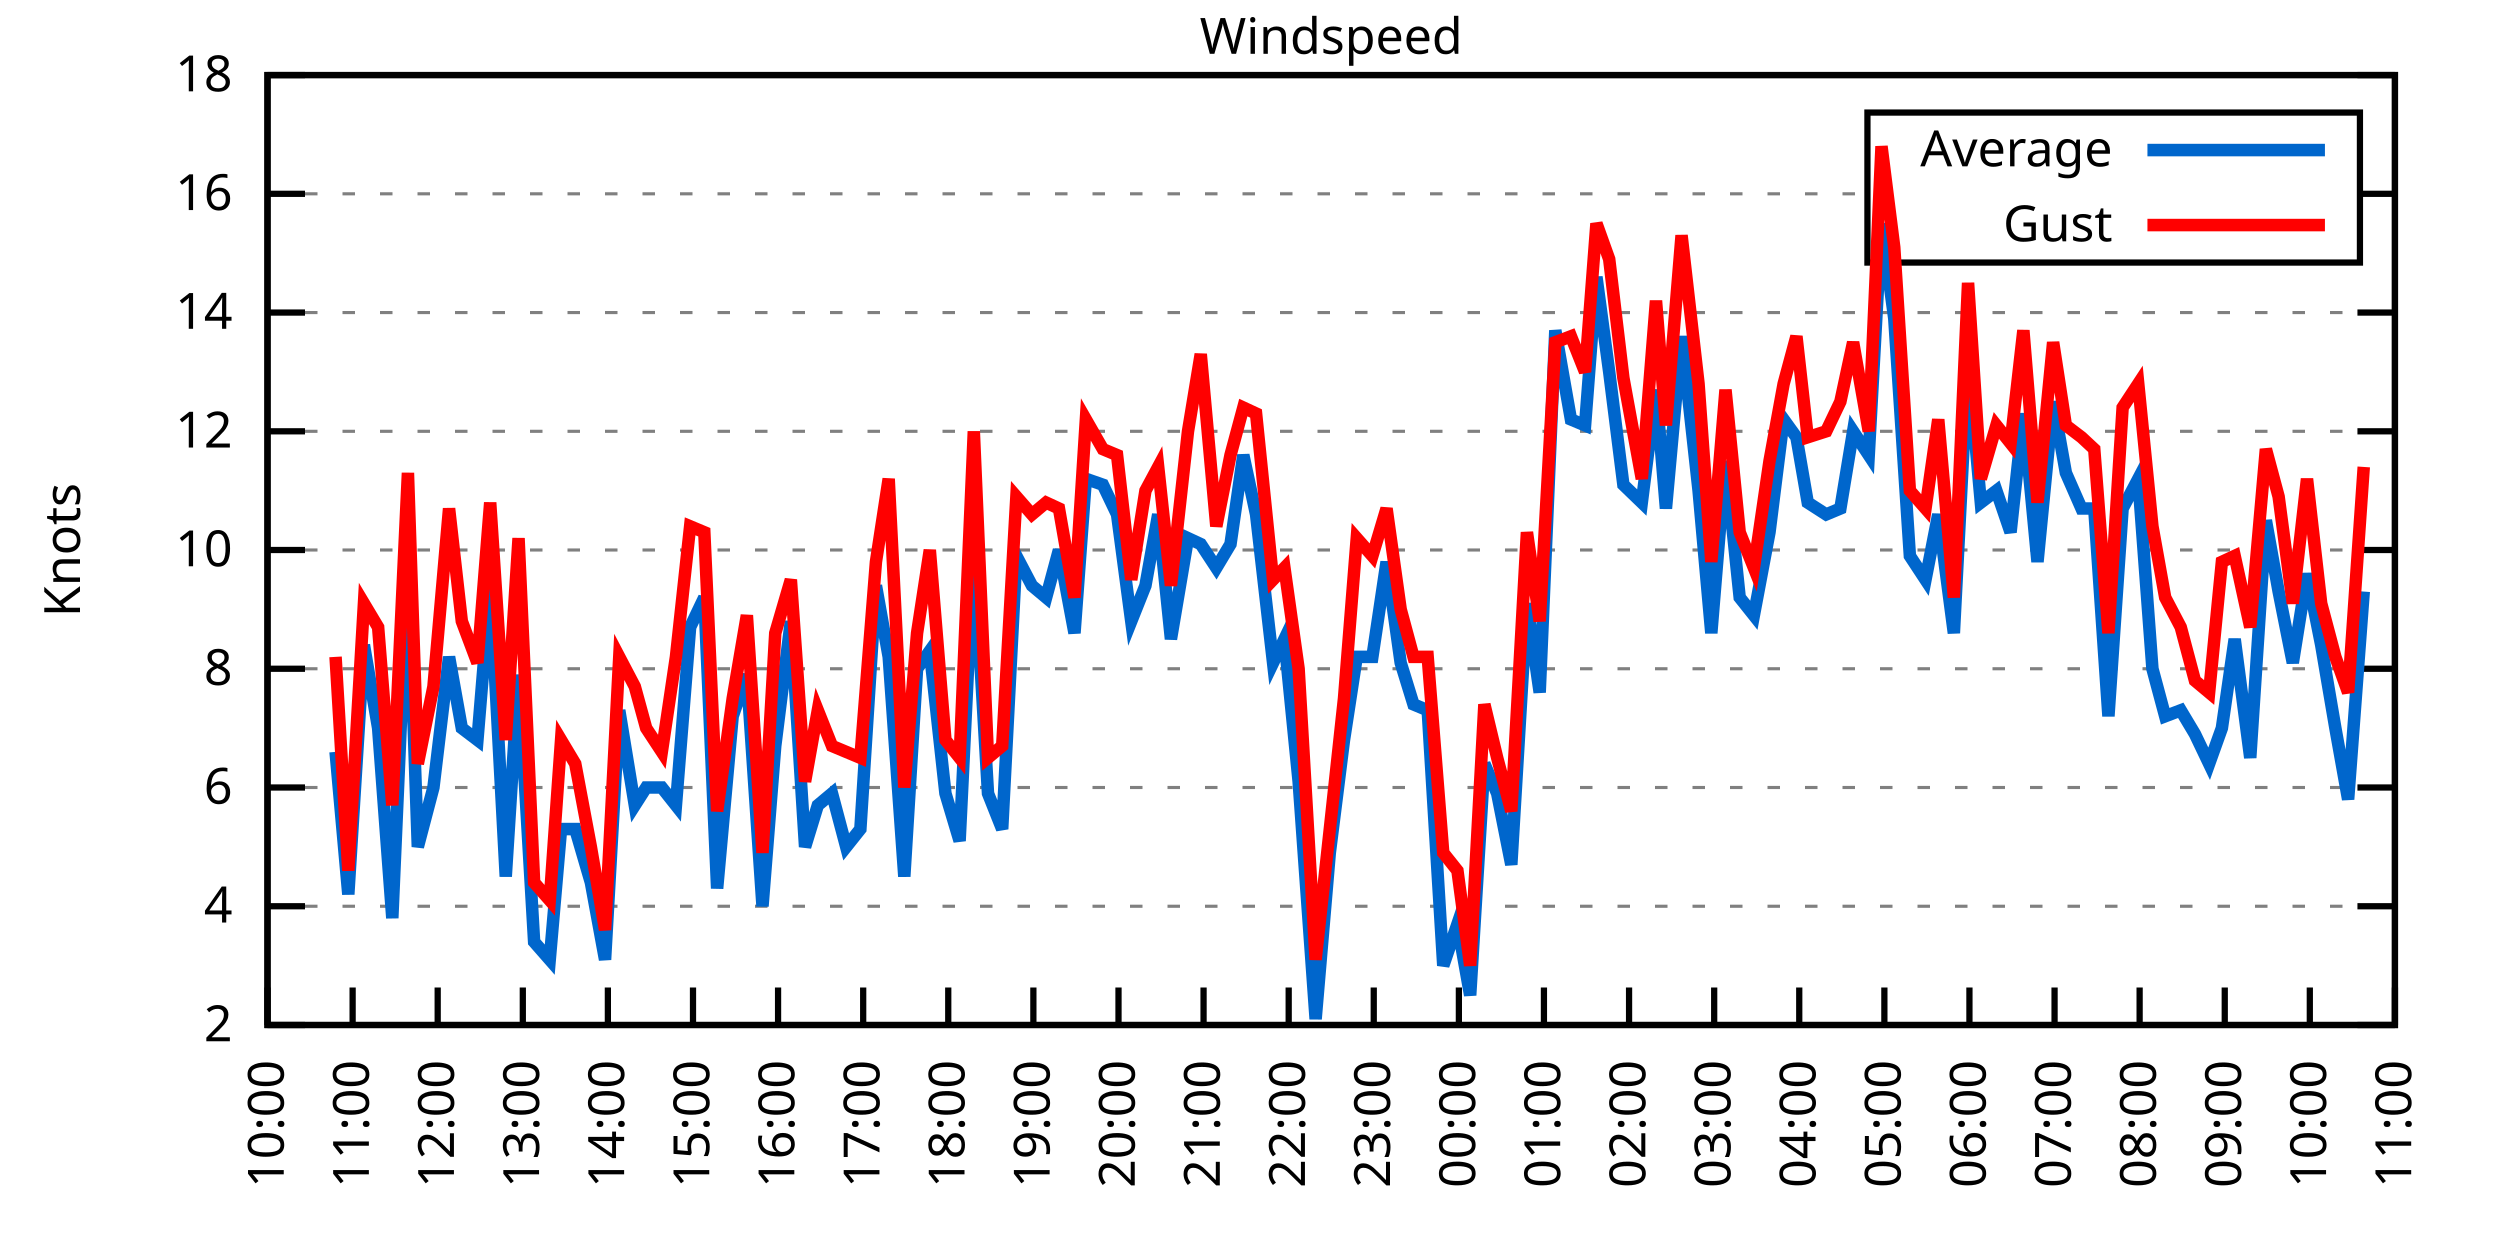
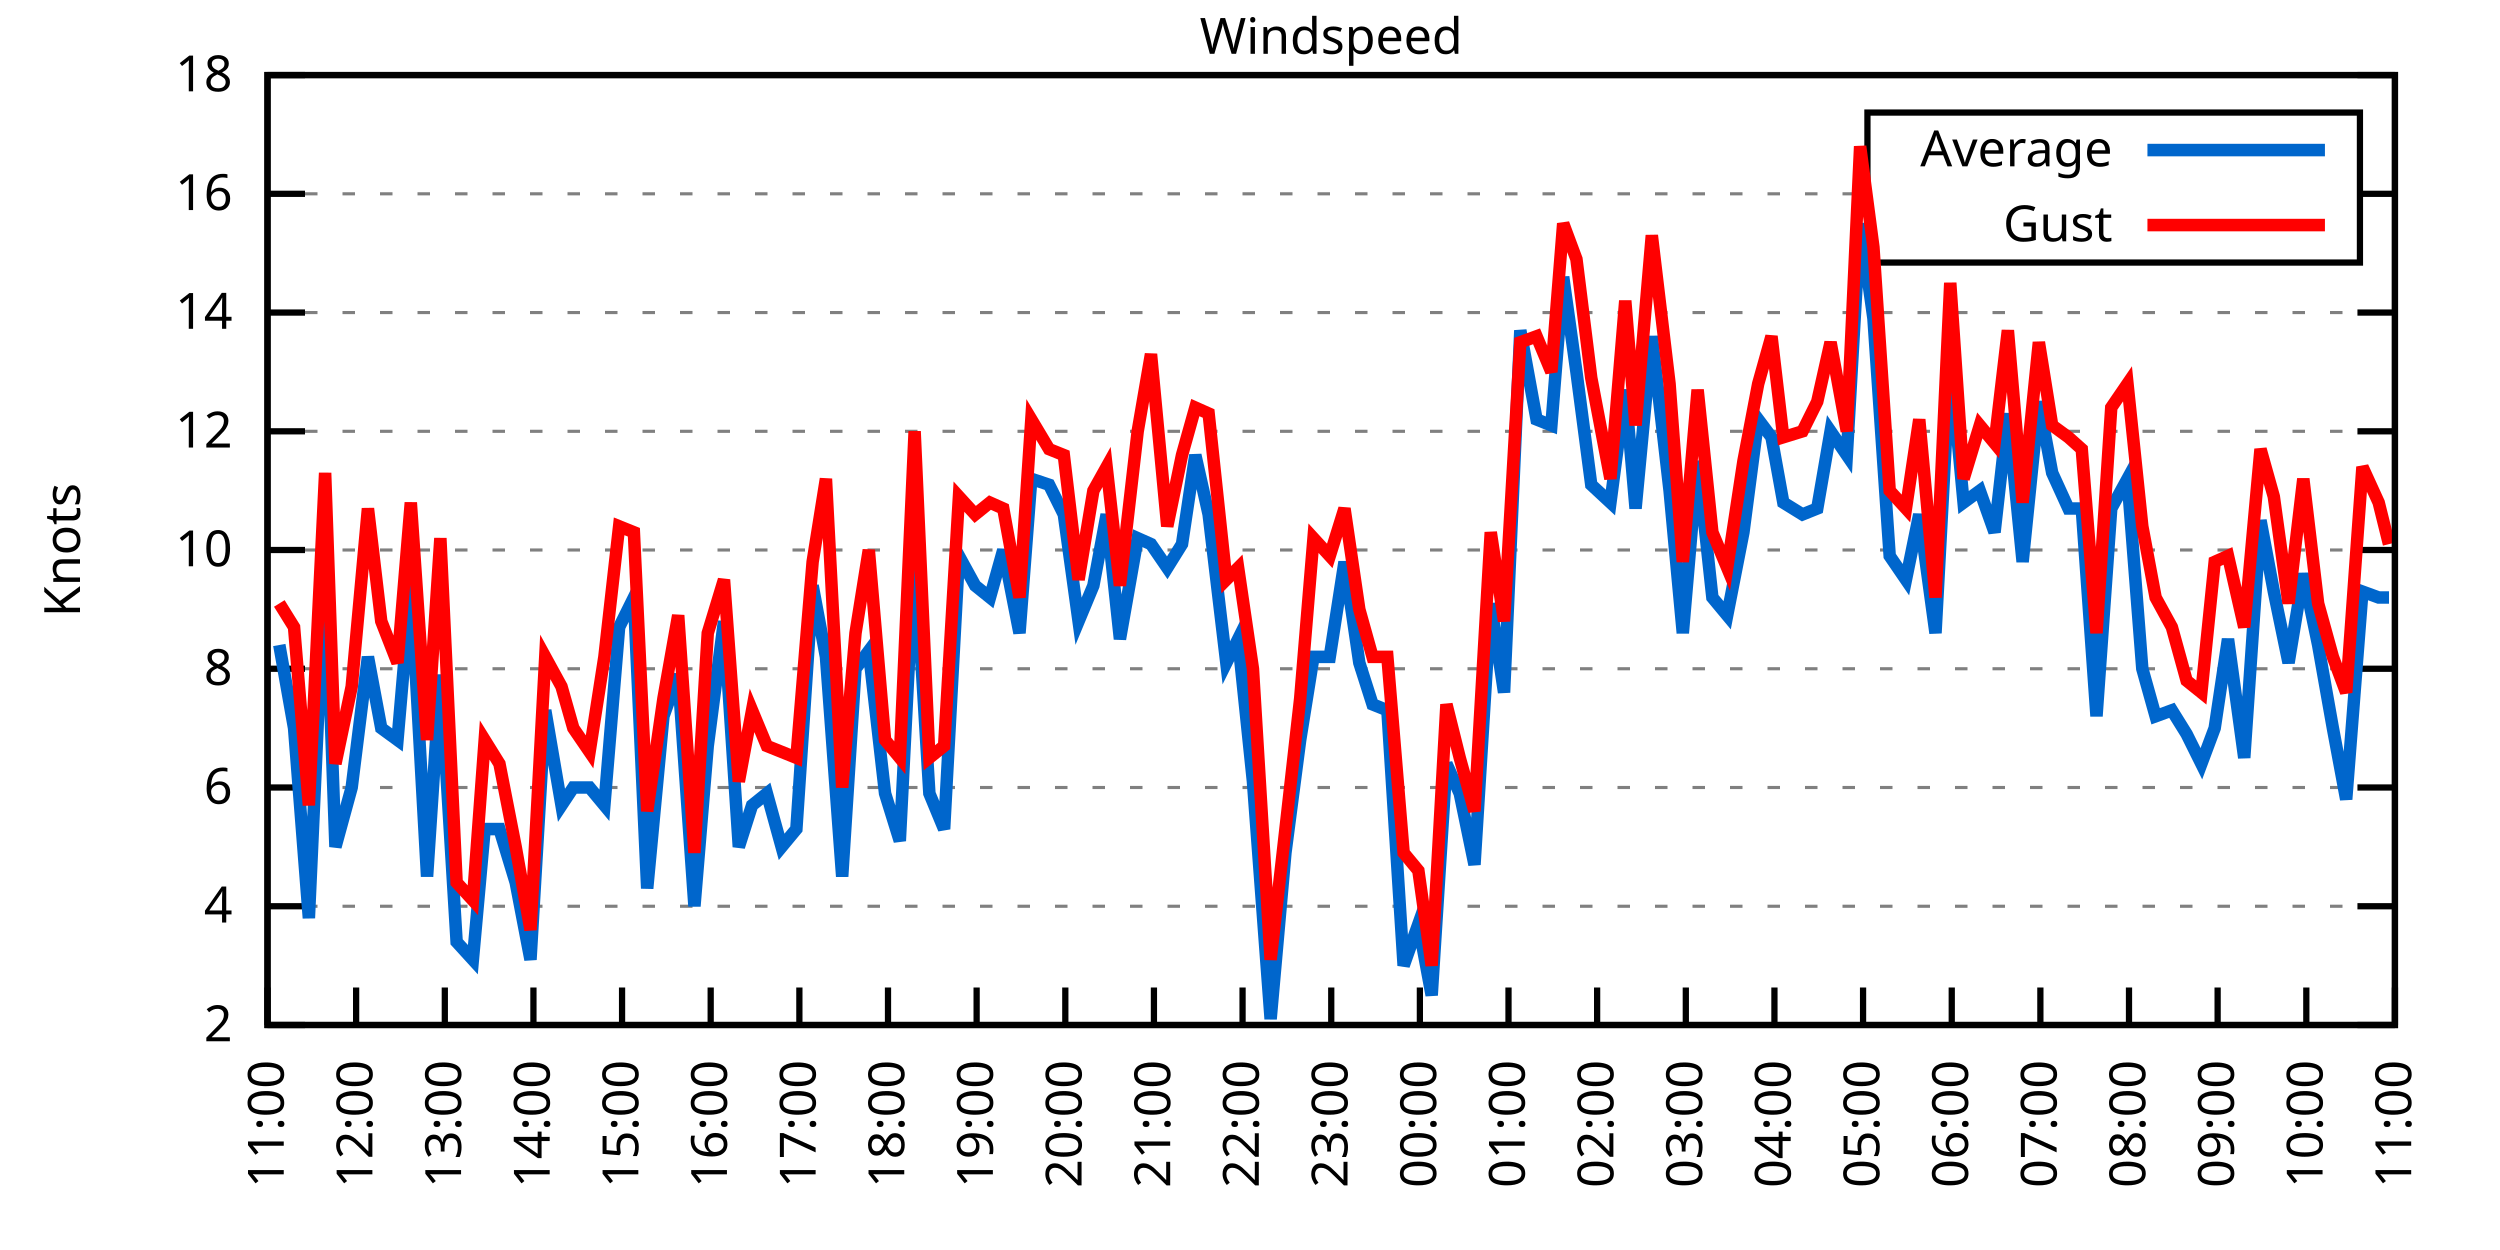
<svg xmlns="http://www.w3.org/2000/svg" xmlns:xlink="http://www.w3.org/1999/xlink" width="400" height="200" viewBox="0 0 400 200">
  <g id="gnuplot_canvas">
    <rect x="0" y="0" width="400" height="200" fill="none" />
    <defs>
      <circle id="gpDot" r="0.5" stroke-width="0.5" stroke="currentColor" />
      <path id="gpPt0" stroke-width="0.333" stroke="currentColor" d="M-1,0 h2 M0,-1 v2" />
      <path id="gpPt1" stroke-width="0.333" stroke="currentColor" d="M-1,-1 L1,1 M1,-1 L-1,1" />
      <path id="gpPt2" stroke-width="0.333" stroke="currentColor" d="M-1,0 L1,0 M0,-1 L0,1 M-1,-1 L1,1 M-1,1 L1,-1" />
      <rect id="gpPt3" stroke-width="0.333" stroke="currentColor" x="-1" y="-1" width="2" height="2" />
      <rect id="gpPt4" stroke-width="0.333" stroke="currentColor" fill="currentColor" x="-1" y="-1" width="2" height="2" />
      <circle id="gpPt5" stroke-width="0.333" stroke="currentColor" cx="0" cy="0" r="1" />
      <use xlink:href="#gpPt5" id="gpPt6" fill="currentColor" stroke="none" />
      <path id="gpPt7" stroke-width="0.333" stroke="currentColor" d="M0,-1.33 L-1.33,0.67 L1.33,0.67 z" />
      <use xlink:href="#gpPt7" id="gpPt8" fill="currentColor" stroke="none" />
      <use xlink:href="#gpPt7" id="gpPt9" stroke="currentColor" transform="rotate(180)" />
      <use xlink:href="#gpPt9" id="gpPt10" fill="currentColor" stroke="none" />
      <use xlink:href="#gpPt3" id="gpPt11" stroke="currentColor" transform="rotate(45)" />
      <use xlink:href="#gpPt11" id="gpPt12" fill="currentColor" stroke="none" />
      <path id="gpPt13" stroke-width="0.333" stroke="currentColor" d="M0,1.330 L1.265,0.411 L0.782,-1.067 L-0.782,-1.076 L-1.265,0.411 z" />
      <use xlink:href="#gpPt13" id="gpPt14" fill="currentColor" stroke="none" />
      <filter id="textbox" filterUnits="objectBoundingBox" x="0" y="0" height="1" width="1">
        <feFlood flood-color="white" flood-opacity="1" result="bgnd" />
        <feComposite in="SourceGraphic" in2="bgnd" operator="atop" />
      </filter>
      <filter id="greybox" filterUnits="objectBoundingBox" x="0" y="0" height="1" width="1">
        <feFlood flood-color="lightgrey" flood-opacity="1" result="grey" />
        <feComposite in="SourceGraphic" in2="grey" operator="atop" />
      </filter>
    </defs>
    <g fill="none" color="white" stroke="currentColor" stroke-width="1.00" stroke-linecap="butt" stroke-linejoin="miter">
</g>
    <g fill="none" color="black" stroke="currentColor" stroke-width="1.00" stroke-linecap="butt" stroke-linejoin="miter">
      <g stroke="none" shape-rendering="crispEdges">
        <polygon fill="rgb(255, 255, 255)" points="42.80,164.00 383.18,164.00 383.18,12.02 42.80,12.02 " />
      </g>
    </g>
    <g fill="none" color="black" stroke="currentColor" stroke-width="1.00" stroke-linecap="butt" stroke-linejoin="miter">
</g>
    <g fill="none" color="black" stroke="black" stroke-width="0.50" stroke-linecap="butt" stroke-linejoin="miter">
</g>
    <g fill="none" color="gray" stroke="currentColor" stroke-width="0.50" stroke-linecap="butt" stroke-linejoin="miter">
      <path stroke="gray" stroke-dasharray="2,4" class="gridline" d="M42.80,164.00 L383.19,164.00  " />
    </g>
    <g fill="none" color="gray" stroke="gray" stroke-width="1.00" stroke-linecap="butt" stroke-linejoin="miter">
</g>
    <g fill="none" color="black" stroke="currentColor" stroke-width="1.00" stroke-linecap="butt" stroke-linejoin="miter">
      <path stroke="black" d="M42.80,164.00 L48.80,164.00 M383.19,164.00 L377.19,164.00  " />
      <g transform="translate(37.20,166.60)" stroke="none" fill="black" font-family="Sans" font-size="8.00" text-anchor="end">
        <text>
          <tspan font-family="Sans"> 2</tspan>
        </text>
      </g>
    </g>
    <g fill="none" color="black" stroke="currentColor" stroke-width="1.00" stroke-linecap="butt" stroke-linejoin="miter">
</g>
    <g fill="none" color="black" stroke="black" stroke-width="0.50" stroke-linecap="butt" stroke-linejoin="miter">
</g>
    <g fill="none" color="gray" stroke="currentColor" stroke-width="0.50" stroke-linecap="butt" stroke-linejoin="miter">
      <path stroke="gray" stroke-dasharray="2,4" class="gridline" d="M42.80,145.00 L383.19,145.00  " />
    </g>
    <g fill="none" color="gray" stroke="gray" stroke-width="1.00" stroke-linecap="butt" stroke-linejoin="miter">
</g>
    <g fill="none" color="black" stroke="currentColor" stroke-width="1.00" stroke-linecap="butt" stroke-linejoin="miter">
      <path stroke="black" d="M42.80,145.00 L48.80,145.00 M383.19,145.00 L377.19,145.00  " />
      <g transform="translate(37.20,147.60)" stroke="none" fill="black" font-family="Sans" font-size="8.00" text-anchor="end">
        <text>
          <tspan font-family="Sans"> 4</tspan>
        </text>
      </g>
    </g>
    <g fill="none" color="black" stroke="currentColor" stroke-width="1.00" stroke-linecap="butt" stroke-linejoin="miter">
</g>
    <g fill="none" color="black" stroke="black" stroke-width="0.50" stroke-linecap="butt" stroke-linejoin="miter">
</g>
    <g fill="none" color="gray" stroke="currentColor" stroke-width="0.50" stroke-linecap="butt" stroke-linejoin="miter">
      <path stroke="gray" stroke-dasharray="2,4" class="gridline" d="M42.80,126.00 L383.19,126.00  " />
    </g>
    <g fill="none" color="gray" stroke="gray" stroke-width="1.00" stroke-linecap="butt" stroke-linejoin="miter">
</g>
    <g fill="none" color="black" stroke="currentColor" stroke-width="1.00" stroke-linecap="butt" stroke-linejoin="miter">
      <path stroke="black" d="M42.80,126.00 L48.80,126.00 M383.19,126.00 L377.19,126.00  " />
      <g transform="translate(37.20,128.60)" stroke="none" fill="black" font-family="Sans" font-size="8.00" text-anchor="end">
        <text>
          <tspan font-family="Sans"> 6</tspan>
        </text>
      </g>
    </g>
    <g fill="none" color="black" stroke="currentColor" stroke-width="1.00" stroke-linecap="butt" stroke-linejoin="miter">
</g>
    <g fill="none" color="black" stroke="black" stroke-width="0.50" stroke-linecap="butt" stroke-linejoin="miter">
</g>
    <g fill="none" color="gray" stroke="currentColor" stroke-width="0.50" stroke-linecap="butt" stroke-linejoin="miter">
      <path stroke="gray" stroke-dasharray="2,4" class="gridline" d="M42.80,107.00 L383.19,107.00  " />
    </g>
    <g fill="none" color="gray" stroke="gray" stroke-width="1.00" stroke-linecap="butt" stroke-linejoin="miter">
</g>
    <g fill="none" color="black" stroke="currentColor" stroke-width="1.00" stroke-linecap="butt" stroke-linejoin="miter">
      <path stroke="black" d="M42.80,107.00 L48.80,107.00 M383.19,107.00 L377.19,107.00  " />
      <g transform="translate(37.20,109.60)" stroke="none" fill="black" font-family="Sans" font-size="8.00" text-anchor="end">
        <text>
          <tspan font-family="Sans"> 8</tspan>
        </text>
      </g>
    </g>
    <g fill="none" color="black" stroke="currentColor" stroke-width="1.00" stroke-linecap="butt" stroke-linejoin="miter">
</g>
    <g fill="none" color="black" stroke="black" stroke-width="0.50" stroke-linecap="butt" stroke-linejoin="miter">
</g>
    <g fill="none" color="gray" stroke="currentColor" stroke-width="0.50" stroke-linecap="butt" stroke-linejoin="miter">
      <path stroke="gray" stroke-dasharray="2,4" class="gridline" d="M42.80,88.00 L383.19,88.00  " />
    </g>
    <g fill="none" color="gray" stroke="gray" stroke-width="1.00" stroke-linecap="butt" stroke-linejoin="miter">
</g>
    <g fill="none" color="black" stroke="currentColor" stroke-width="1.00" stroke-linecap="butt" stroke-linejoin="miter">
      <path stroke="black" d="M42.80,88.00 L48.80,88.00 M383.19,88.00 L377.19,88.00  " />
      <g transform="translate(37.20,90.60)" stroke="none" fill="black" font-family="Sans" font-size="8.00" text-anchor="end">
        <text>
          <tspan font-family="Sans"> 10</tspan>
        </text>
      </g>
    </g>
    <g fill="none" color="black" stroke="currentColor" stroke-width="1.00" stroke-linecap="butt" stroke-linejoin="miter">
</g>
    <g fill="none" color="black" stroke="black" stroke-width="0.50" stroke-linecap="butt" stroke-linejoin="miter">
</g>
    <g fill="none" color="gray" stroke="currentColor" stroke-width="0.50" stroke-linecap="butt" stroke-linejoin="miter">
      <path stroke="gray" stroke-dasharray="2,4" class="gridline" d="M42.80,69.01 L383.19,69.01  " />
    </g>
    <g fill="none" color="gray" stroke="gray" stroke-width="1.00" stroke-linecap="butt" stroke-linejoin="miter">
</g>
    <g fill="none" color="black" stroke="currentColor" stroke-width="1.00" stroke-linecap="butt" stroke-linejoin="miter">
      <path stroke="black" d="M42.80,69.01 L48.80,69.01 M383.19,69.01 L377.19,69.01  " />
      <g transform="translate(37.20,71.61)" stroke="none" fill="black" font-family="Sans" font-size="8.00" text-anchor="end">
        <text>
          <tspan font-family="Sans"> 12</tspan>
        </text>
      </g>
    </g>
    <g fill="none" color="black" stroke="currentColor" stroke-width="1.00" stroke-linecap="butt" stroke-linejoin="miter">
</g>
    <g fill="none" color="black" stroke="black" stroke-width="0.50" stroke-linecap="butt" stroke-linejoin="miter">
</g>
    <g fill="none" color="gray" stroke="currentColor" stroke-width="0.50" stroke-linecap="butt" stroke-linejoin="miter">
      <path stroke="gray" stroke-dasharray="2,4" class="gridline" d="M42.80,50.01 L383.19,50.01  " />
    </g>
    <g fill="none" color="gray" stroke="gray" stroke-width="1.00" stroke-linecap="butt" stroke-linejoin="miter">
</g>
    <g fill="none" color="black" stroke="currentColor" stroke-width="1.00" stroke-linecap="butt" stroke-linejoin="miter">
      <path stroke="black" d="M42.80,50.01 L48.80,50.01 M383.19,50.01 L377.19,50.01  " />
      <g transform="translate(37.20,52.61)" stroke="none" fill="black" font-family="Sans" font-size="8.00" text-anchor="end">
        <text>
          <tspan font-family="Sans"> 14</tspan>
        </text>
      </g>
    </g>
    <g fill="none" color="black" stroke="currentColor" stroke-width="1.00" stroke-linecap="butt" stroke-linejoin="miter">
</g>
    <g fill="none" color="black" stroke="black" stroke-width="0.50" stroke-linecap="butt" stroke-linejoin="miter">
</g>
    <g fill="none" color="gray" stroke="currentColor" stroke-width="0.50" stroke-linecap="butt" stroke-linejoin="miter">
      <path stroke="gray" stroke-dasharray="2,4" class="gridline" d="M42.80,31.01 L298.79,31.01 M377.59,31.01 L383.19,31.01  " />
    </g>
    <g fill="none" color="gray" stroke="gray" stroke-width="1.00" stroke-linecap="butt" stroke-linejoin="miter">
</g>
    <g fill="none" color="black" stroke="currentColor" stroke-width="1.00" stroke-linecap="butt" stroke-linejoin="miter">
      <path stroke="black" d="M42.80,31.01 L48.80,31.01 M383.19,31.01 L377.19,31.01  " />
      <g transform="translate(37.20,33.61)" stroke="none" fill="black" font-family="Sans" font-size="8.00" text-anchor="end">
        <text>
          <tspan font-family="Sans"> 16</tspan>
        </text>
      </g>
    </g>
    <g fill="none" color="black" stroke="currentColor" stroke-width="1.00" stroke-linecap="butt" stroke-linejoin="miter">
</g>
    <g fill="none" color="black" stroke="black" stroke-width="0.50" stroke-linecap="butt" stroke-linejoin="miter">
</g>
    <g fill="none" color="gray" stroke="currentColor" stroke-width="0.50" stroke-linecap="butt" stroke-linejoin="miter">
      <path stroke="gray" stroke-dasharray="2,4" class="gridline" d="M42.80,12.01 L383.19,12.01  " />
    </g>
    <g fill="none" color="gray" stroke="gray" stroke-width="1.00" stroke-linecap="butt" stroke-linejoin="miter">
</g>
    <g fill="none" color="black" stroke="currentColor" stroke-width="1.00" stroke-linecap="butt" stroke-linejoin="miter">
      <path stroke="black" d="M42.80,12.01 L48.80,12.01 M383.19,12.01 L377.19,12.01  " />
      <g transform="translate(37.20,14.61)" stroke="none" fill="black" font-family="Sans" font-size="8.00" text-anchor="end">
        <text>
          <tspan font-family="Sans"> 18</tspan>
        </text>
      </g>
    </g>
    <g fill="none" color="black" stroke="currentColor" stroke-width="1.00" stroke-linecap="butt" stroke-linejoin="miter">
      <path stroke="black" d="M42.80,164.00 L42.80,158.00  " />
      <g transform="translate(45.40,169.60) rotate(270.00)" stroke="none" fill="black" font-family="Sans" font-size="8.00" text-anchor="end">
        <text>
-           <tspan font-family="Sans">10:00</tspan>
-         </text>
-       </g>
-     </g>
-     <g fill="none" color="black" stroke="currentColor" stroke-width="1.00" stroke-linecap="butt" stroke-linejoin="miter">
-       <path stroke="black" d="M56.42,164.00 L56.42,158.00  " />
-       <g transform="translate(59.02,169.60) rotate(270.00)" stroke="none" fill="black" font-family="Sans" font-size="8.00" text-anchor="end">
-         <text>
          <tspan font-family="Sans">11:00</tspan>
        </text>
      </g>
    </g>
    <g fill="none" color="black" stroke="currentColor" stroke-width="1.00" stroke-linecap="butt" stroke-linejoin="miter">
-       <path stroke="black" d="M70.03,164.00 L70.03,158.00  " />
-       <g transform="translate(72.63,169.60) rotate(270.00)" stroke="none" fill="black" font-family="Sans" font-size="8.00" text-anchor="end">
+       <path stroke="black" d="M56.98,164.00 L56.98,158.00  " />
+       <g transform="translate(59.58,169.60) rotate(270.00)" stroke="none" fill="black" font-family="Sans" font-size="8.00" text-anchor="end">
        <text>
          <tspan font-family="Sans">12:00</tspan>
        </text>
      </g>
    </g>
    <g fill="none" color="black" stroke="currentColor" stroke-width="1.00" stroke-linecap="butt" stroke-linejoin="miter">
-       <path stroke="black" d="M83.65,164.00 L83.65,158.00  " />
-       <g transform="translate(86.25,169.60) rotate(270.00)" stroke="none" fill="black" font-family="Sans" font-size="8.00" text-anchor="end">
+       <path stroke="black" d="M71.17,164.00 L71.17,158.00  " />
+       <g transform="translate(73.77,169.60) rotate(270.00)" stroke="none" fill="black" font-family="Sans" font-size="8.00" text-anchor="end">
        <text>
          <tspan font-family="Sans">13:00</tspan>
        </text>
      </g>
    </g>
    <g fill="none" color="black" stroke="currentColor" stroke-width="1.00" stroke-linecap="butt" stroke-linejoin="miter">
-       <path stroke="black" d="M97.26,164.00 L97.26,158.00  " />
-       <g transform="translate(99.86,169.60) rotate(270.00)" stroke="none" fill="black" font-family="Sans" font-size="8.00" text-anchor="end">
+       <path stroke="black" d="M85.35,164.00 L85.35,158.00  " />
+       <g transform="translate(87.95,169.60) rotate(270.00)" stroke="none" fill="black" font-family="Sans" font-size="8.00" text-anchor="end">
        <text>
          <tspan font-family="Sans">14:00</tspan>
        </text>
      </g>
    </g>
    <g fill="none" color="black" stroke="currentColor" stroke-width="1.00" stroke-linecap="butt" stroke-linejoin="miter">
-       <path stroke="black" d="M110.88,164.00 L110.88,158.00  " />
-       <g transform="translate(113.48,169.60) rotate(270.00)" stroke="none" fill="black" font-family="Sans" font-size="8.00" text-anchor="end">
+       <path stroke="black" d="M99.53,164.00 L99.53,158.00  " />
+       <g transform="translate(102.13,169.60) rotate(270.00)" stroke="none" fill="black" font-family="Sans" font-size="8.00" text-anchor="end">
        <text>
          <tspan font-family="Sans">15:00</tspan>
        </text>
      </g>
    </g>
    <g fill="none" color="black" stroke="currentColor" stroke-width="1.00" stroke-linecap="butt" stroke-linejoin="miter">
-       <path stroke="black" d="M124.49,164.00 L124.49,158.00  " />
-       <g transform="translate(127.09,169.60) rotate(270.00)" stroke="none" fill="black" font-family="Sans" font-size="8.00" text-anchor="end">
+       <path stroke="black" d="M113.71,164.00 L113.71,158.00  " />
+       <g transform="translate(116.31,169.60) rotate(270.00)" stroke="none" fill="black" font-family="Sans" font-size="8.00" text-anchor="end">
        <text>
          <tspan font-family="Sans">16:00</tspan>
        </text>
      </g>
    </g>
    <g fill="none" color="black" stroke="currentColor" stroke-width="1.00" stroke-linecap="butt" stroke-linejoin="miter">
-       <path stroke="black" d="M138.11,164.00 L138.11,158.00  " />
-       <g transform="translate(140.71,169.60) rotate(270.00)" stroke="none" fill="black" font-family="Sans" font-size="8.00" text-anchor="end">
+       <path stroke="black" d="M127.90,164.00 L127.90,158.00  " />
+       <g transform="translate(130.50,169.60) rotate(270.00)" stroke="none" fill="black" font-family="Sans" font-size="8.00" text-anchor="end">
        <text>
          <tspan font-family="Sans">17:00</tspan>
        </text>
      </g>
    </g>
    <g fill="none" color="black" stroke="currentColor" stroke-width="1.00" stroke-linecap="butt" stroke-linejoin="miter">
-       <path stroke="black" d="M151.72,164.00 L151.72,158.00  " />
-       <g transform="translate(154.32,169.60) rotate(270.00)" stroke="none" fill="black" font-family="Sans" font-size="8.00" text-anchor="end">
+       <path stroke="black" d="M142.08,164.00 L142.08,158.00  " />
+       <g transform="translate(144.68,169.60) rotate(270.00)" stroke="none" fill="black" font-family="Sans" font-size="8.00" text-anchor="end">
        <text>
          <tspan font-family="Sans">18:00</tspan>
        </text>
      </g>
    </g>
    <g fill="none" color="black" stroke="currentColor" stroke-width="1.00" stroke-linecap="butt" stroke-linejoin="miter">
-       <path stroke="black" d="M165.34,164.00 L165.34,158.00  " />
-       <g transform="translate(167.94,169.60) rotate(270.00)" stroke="none" fill="black" font-family="Sans" font-size="8.00" text-anchor="end">
+       <path stroke="black" d="M156.26,164.00 L156.26,158.00  " />
+       <g transform="translate(158.86,169.60) rotate(270.00)" stroke="none" fill="black" font-family="Sans" font-size="8.00" text-anchor="end">
        <text>
          <tspan font-family="Sans">19:00</tspan>
        </text>
      </g>
    </g>
    <g fill="none" color="black" stroke="currentColor" stroke-width="1.00" stroke-linecap="butt" stroke-linejoin="miter">
-       <path stroke="black" d="M178.96,164.00 L178.96,158.00  " />
-       <g transform="translate(181.56,169.60) rotate(270.00)" stroke="none" fill="black" font-family="Sans" font-size="8.00" text-anchor="end">
+       <path stroke="black" d="M170.45,164.00 L170.45,158.00  " />
+       <g transform="translate(173.05,169.60) rotate(270.00)" stroke="none" fill="black" font-family="Sans" font-size="8.00" text-anchor="end">
        <text>
          <tspan font-family="Sans">20:00</tspan>
        </text>
      </g>
    </g>
    <g fill="none" color="black" stroke="currentColor" stroke-width="1.00" stroke-linecap="butt" stroke-linejoin="miter">
-       <path stroke="black" d="M192.57,164.00 L192.57,158.00  " />
-       <g transform="translate(195.17,169.60) rotate(270.00)" stroke="none" fill="black" font-family="Sans" font-size="8.00" text-anchor="end">
+       <path stroke="black" d="M184.63,164.00 L184.63,158.00  " />
+       <g transform="translate(187.23,169.60) rotate(270.00)" stroke="none" fill="black" font-family="Sans" font-size="8.00" text-anchor="end">
        <text>
          <tspan font-family="Sans">21:00</tspan>
        </text>
      </g>
    </g>
    <g fill="none" color="black" stroke="currentColor" stroke-width="1.00" stroke-linecap="butt" stroke-linejoin="miter">
-       <path stroke="black" d="M206.19,164.00 L206.19,158.00  " />
-       <g transform="translate(208.79,169.60) rotate(270.00)" stroke="none" fill="black" font-family="Sans" font-size="8.00" text-anchor="end">
+       <path stroke="black" d="M198.81,164.00 L198.81,158.00  " />
+       <g transform="translate(201.41,169.60) rotate(270.00)" stroke="none" fill="black" font-family="Sans" font-size="8.00" text-anchor="end">
        <text>
          <tspan font-family="Sans">22:00</tspan>
        </text>
      </g>
    </g>
    <g fill="none" color="black" stroke="currentColor" stroke-width="1.00" stroke-linecap="butt" stroke-linejoin="miter">
-       <path stroke="black" d="M219.80,164.00 L219.80,158.00  " />
-       <g transform="translate(222.40,169.60) rotate(270.00)" stroke="none" fill="black" font-family="Sans" font-size="8.00" text-anchor="end">
+       <path stroke="black" d="M213.00,164.00 L213.00,158.00  " />
+       <g transform="translate(215.60,169.60) rotate(270.00)" stroke="none" fill="black" font-family="Sans" font-size="8.00" text-anchor="end">
        <text>
          <tspan font-family="Sans">23:00</tspan>
        </text>
      </g>
    </g>
    <g fill="none" color="black" stroke="currentColor" stroke-width="1.00" stroke-linecap="butt" stroke-linejoin="miter">
-       <path stroke="black" d="M233.42,164.00 L233.42,158.00  " />
-       <g transform="translate(236.02,169.60) rotate(270.00)" stroke="none" fill="black" font-family="Sans" font-size="8.00" text-anchor="end">
+       <path stroke="black" d="M227.18,164.00 L227.18,158.00  " />
+       <g transform="translate(229.78,169.60) rotate(270.00)" stroke="none" fill="black" font-family="Sans" font-size="8.00" text-anchor="end">
        <text>
          <tspan font-family="Sans">00:00</tspan>
        </text>
      </g>
    </g>
    <g fill="none" color="black" stroke="currentColor" stroke-width="1.00" stroke-linecap="butt" stroke-linejoin="miter">
-       <path stroke="black" d="M247.03,164.00 L247.03,158.00  " />
-       <g transform="translate(249.63,169.60) rotate(270.00)" stroke="none" fill="black" font-family="Sans" font-size="8.00" text-anchor="end">
+       <path stroke="black" d="M241.36,164.00 L241.36,158.00  " />
+       <g transform="translate(243.96,169.60) rotate(270.00)" stroke="none" fill="black" font-family="Sans" font-size="8.00" text-anchor="end">
        <text>
          <tspan font-family="Sans">01:00</tspan>
        </text>
      </g>
    </g>
    <g fill="none" color="black" stroke="currentColor" stroke-width="1.00" stroke-linecap="butt" stroke-linejoin="miter">
-       <path stroke="black" d="M260.65,164.00 L260.65,158.00  " />
-       <g transform="translate(263.25,169.60) rotate(270.00)" stroke="none" fill="black" font-family="Sans" font-size="8.00" text-anchor="end">
+       <path stroke="black" d="M255.54,164.00 L255.54,158.00  " />
+       <g transform="translate(258.14,169.60) rotate(270.00)" stroke="none" fill="black" font-family="Sans" font-size="8.00" text-anchor="end">
        <text>
          <tspan font-family="Sans">02:00</tspan>
        </text>
      </g>
    </g>
    <g fill="none" color="black" stroke="currentColor" stroke-width="1.00" stroke-linecap="butt" stroke-linejoin="miter">
-       <path stroke="black" d="M274.27,164.00 L274.27,158.00  " />
-       <g transform="translate(276.87,169.60) rotate(270.00)" stroke="none" fill="black" font-family="Sans" font-size="8.00" text-anchor="end">
+       <path stroke="black" d="M269.73,164.00 L269.73,158.00  " />
+       <g transform="translate(272.33,169.60) rotate(270.00)" stroke="none" fill="black" font-family="Sans" font-size="8.00" text-anchor="end">
        <text>
          <tspan font-family="Sans">03:00</tspan>
        </text>
      </g>
    </g>
    <g fill="none" color="black" stroke="currentColor" stroke-width="1.00" stroke-linecap="butt" stroke-linejoin="miter">
-       <path stroke="black" d="M287.88,164.00 L287.88,158.00  " />
-       <g transform="translate(290.48,169.60) rotate(270.00)" stroke="none" fill="black" font-family="Sans" font-size="8.00" text-anchor="end">
+       <path stroke="black" d="M283.91,164.00 L283.91,158.00  " />
+       <g transform="translate(286.51,169.60) rotate(270.00)" stroke="none" fill="black" font-family="Sans" font-size="8.00" text-anchor="end">
        <text>
          <tspan font-family="Sans">04:00</tspan>
        </text>
      </g>
    </g>
    <g fill="none" color="black" stroke="currentColor" stroke-width="1.00" stroke-linecap="butt" stroke-linejoin="miter">
-       <path stroke="black" d="M301.50,164.00 L301.50,158.00  " />
-       <g transform="translate(304.10,169.60) rotate(270.00)" stroke="none" fill="black" font-family="Sans" font-size="8.00" text-anchor="end">
+       <path stroke="black" d="M298.09,164.00 L298.09,158.00  " />
+       <g transform="translate(300.69,169.60) rotate(270.00)" stroke="none" fill="black" font-family="Sans" font-size="8.00" text-anchor="end">
        <text>
          <tspan font-family="Sans">05:00</tspan>
        </text>
      </g>
    </g>
    <g fill="none" color="black" stroke="currentColor" stroke-width="1.00" stroke-linecap="butt" stroke-linejoin="miter">
-       <path stroke="black" d="M315.11,164.00 L315.11,158.00  " />
-       <g transform="translate(317.71,169.60) rotate(270.00)" stroke="none" fill="black" font-family="Sans" font-size="8.00" text-anchor="end">
+       <path stroke="black" d="M312.28,164.00 L312.28,158.00  " />
+       <g transform="translate(314.88,169.60) rotate(270.00)" stroke="none" fill="black" font-family="Sans" font-size="8.00" text-anchor="end">
        <text>
          <tspan font-family="Sans">06:00</tspan>
        </text>
      </g>
    </g>
    <g fill="none" color="black" stroke="currentColor" stroke-width="1.00" stroke-linecap="butt" stroke-linejoin="miter">
-       <path stroke="black" d="M328.73,164.00 L328.73,158.00  " />
-       <g transform="translate(331.33,169.60) rotate(270.00)" stroke="none" fill="black" font-family="Sans" font-size="8.00" text-anchor="end">
+       <path stroke="black" d="M326.46,164.00 L326.46,158.00  " />
+       <g transform="translate(329.06,169.60) rotate(270.00)" stroke="none" fill="black" font-family="Sans" font-size="8.00" text-anchor="end">
        <text>
          <tspan font-family="Sans">07:00</tspan>
        </text>
      </g>
    </g>
    <g fill="none" color="black" stroke="currentColor" stroke-width="1.00" stroke-linecap="butt" stroke-linejoin="miter">
-       <path stroke="black" d="M342.34,164.00 L342.34,158.00  " />
-       <g transform="translate(344.94,169.60) rotate(270.00)" stroke="none" fill="black" font-family="Sans" font-size="8.00" text-anchor="end">
+       <path stroke="black" d="M340.64,164.00 L340.64,158.00  " />
+       <g transform="translate(343.24,169.60) rotate(270.00)" stroke="none" fill="black" font-family="Sans" font-size="8.00" text-anchor="end">
        <text>
          <tspan font-family="Sans">08:00</tspan>
        </text>
      </g>
    </g>
    <g fill="none" color="black" stroke="currentColor" stroke-width="1.00" stroke-linecap="butt" stroke-linejoin="miter">
-       <path stroke="black" d="M355.96,164.00 L355.96,158.00  " />
-       <g transform="translate(358.56,169.60) rotate(270.00)" stroke="none" fill="black" font-family="Sans" font-size="8.00" text-anchor="end">
+       <path stroke="black" d="M354.82,164.00 L354.82,158.00  " />
+       <g transform="translate(357.42,169.60) rotate(270.00)" stroke="none" fill="black" font-family="Sans" font-size="8.00" text-anchor="end">
        <text>
          <tspan font-family="Sans">09:00</tspan>
        </text>
      </g>
    </g>
    <g fill="none" color="black" stroke="currentColor" stroke-width="1.00" stroke-linecap="butt" stroke-linejoin="miter">
-       <path stroke="black" d="M369.57,164.00 L369.57,158.00  " />
-       <g transform="translate(372.17,169.60) rotate(270.00)" stroke="none" fill="black" font-family="Sans" font-size="8.00" text-anchor="end">
+       <path stroke="black" d="M369.01,164.00 L369.01,158.00  " />
+       <g transform="translate(371.61,169.60) rotate(270.00)" stroke="none" fill="black" font-family="Sans" font-size="8.00" text-anchor="end">
        <text>
          <tspan font-family="Sans">10:00</tspan>
        </text>
      </g>
    </g>
    <g fill="none" color="black" stroke="currentColor" stroke-width="1.00" stroke-linecap="butt" stroke-linejoin="miter">
      <path stroke="black" d="M383.19,164.00 L383.19,158.00  " />
      <g transform="translate(385.79,169.60) rotate(270.00)" stroke="none" fill="black" font-family="Sans" font-size="8.00" text-anchor="end">
        <text>
          <tspan font-family="Sans">11:00</tspan>
        </text>
      </g>
    </g>
    <g fill="none" color="black" stroke="currentColor" stroke-width="1.00" stroke-linecap="butt" stroke-linejoin="miter">
</g>
    <g fill="none" color="black" stroke="currentColor" stroke-width="1.00" stroke-linecap="butt" stroke-linejoin="miter">
      <path stroke="black" d="M42.80,12.01 L42.80,164.00 L383.19,164.00 L383.19,12.01 L42.80,12.01 Z  " />
    </g>
    <g fill="none" color="black" stroke="currentColor" stroke-width="1.00" stroke-linecap="butt" stroke-linejoin="miter">
</g>
    <g fill="none" color="black" stroke="currentColor" stroke-width="1.00" stroke-linecap="butt" stroke-linejoin="miter">
      <path stroke="black" d="M298.79,42.01 L298.79,18.01 L377.59,18.01 L377.59,42.01 L298.79,42.01 Z  " />
    </g>
    <g id="Windspeed_plot_1">
      <g fill="none" color="white" stroke="black" stroke-width="2.00" stroke-linecap="butt" stroke-linejoin="miter">
</g>
      <g fill="none" color="black" stroke="currentColor" stroke-width="2.00" stroke-linecap="butt" stroke-linejoin="miter">
        <g transform="translate(337.99,26.61)" stroke="none" fill="black" font-family="Sans" font-size="8.00" text-anchor="end">
          <text>
            <tspan font-family="Sans">Average</tspan>
          </text>
        </g>
      </g>
      <g fill="none" color="black" stroke="currentColor" stroke-width="2.00" stroke-linecap="butt" stroke-linejoin="miter">
-         <path stroke="rgb(  0, 102, 204)" d="M343.59,24.01 L371.99,24.01 M53.69,120.30 L55.73,143.10 L58.23,103.20 L60.50,116.50 L62.77,146.90 L65.27,89.90   L66.85,135.50 L69.35,126.00 L71.85,105.10 L73.89,116.50 L76.39,118.40 L78.43,93.70 L80.92,140.25 L82.97,107.95   L85.46,150.70 L87.96,153.55 L89.77,132.65 L92.04,132.65 L94.54,141.20 L96.81,153.55 L99.08,113.65 L101.57,128.85   L103.39,126.00 L105.89,126.00 L108.15,128.85 L110.42,100.35 L112.69,95.60 L114.74,142.15 L117.23,114.60 L119.50,107.95   L122.00,145.00 L124.04,119.35 L126.54,99.40 L128.81,135.50 L130.85,128.85 L133.12,126.95 L135.39,135.50 L137.66,132.65   L140.15,93.70 L142.19,105.10 L144.69,140.25 L146.73,107.00 L148.77,104.15 L151.27,126.95 L153.54,134.55 L155.81,88.00   L158.08,126.95 L160.35,132.65 L162.62,88.95 L165.11,93.70 L167.38,95.60 L169.43,88.00 L171.92,101.30 L173.74,76.61   L176.46,77.56 L178.73,82.31 L181.00,99.40 L183.27,93.70 L185.31,82.31 L187.35,102.25 L190.08,86.11 L192.12,87.06   L194.61,90.85 L196.88,87.06 L198.93,72.81 L200.97,82.31 L203.69,106.05 L205.51,102.25 L207.78,125.05 L210.50,163.05   L212.77,136.45 L215.04,118.40 L217.08,105.10 L219.58,105.10 L221.85,89.90 L224.11,106.05 L226.16,112.70 L228.43,113.65   L230.92,154.50 L233.19,147.85 L235.23,159.25 L237.50,122.20 L239.55,126.95 L241.81,138.35 L244.31,96.55 L246.35,110.80   L248.85,52.86 L251.35,67.11 L253.61,68.06 L255.43,44.31 L257.47,59.51 L259.74,77.56 L262.69,80.41 L264.96,62.36   L266.55,81.36 L269.05,53.81 L271.77,78.51 L273.81,101.30 L276.08,73.76 L278.35,95.60 L280.62,98.45 L283.12,85.16   L285.38,67.11 L287.43,69.96 L289.24,80.41 L292.19,82.31 L294.46,81.36 L296.50,69.01 L299.00,72.81 L301.04,35.76   L303.08,50.96 L305.58,88.95 L308.08,92.75 L310.12,82.31 L312.62,101.30 L314.89,57.61 L316.93,80.41 L319.42,78.51   L321.69,85.16 L323.74,66.16 L326.00,89.90 L328.50,64.26 L330.54,75.66 L333.04,81.36 L335.08,81.36 L337.35,114.60   L339.62,81.36 L342.12,76.61 L344.39,107.00 L346.43,114.60 L348.92,113.65 L351.19,117.45 L353.46,122.20 L355.50,116.50   L357.55,102.25 L360.04,121.25 L362.54,83.26 L364.58,94.65 L366.85,106.05 L369.12,91.80 L371.39,103.20 L373.66,116.50   L375.70,127.90 L378.20,94.65  " />
+         <path stroke="rgb(  0, 102, 204)" d="M343.59,24.01 L371.99,24.01 M44.69,103.20 L47.05,116.50 L49.42,146.90 L52.02,89.90 L53.67,135.50 L56.27,126.00   L58.87,105.10 L61.00,116.50 L63.60,118.40 L65.73,93.70 L68.33,140.25 L70.46,107.95 L73.06,150.70 L75.66,153.55   L77.55,132.65 L79.91,132.65 L82.51,141.20 L84.88,153.55 L87.24,113.65 L89.84,128.85 L91.73,126.00 L94.33,126.00   L96.70,128.85 L99.06,100.35 L101.42,95.60 L103.55,142.15 L106.15,114.60 L108.51,107.95 L111.11,145.00 L113.24,119.35   L115.84,99.40 L118.21,135.50 L120.33,128.85 L122.70,126.95 L125.06,135.50 L127.42,132.65 L130.02,93.70 L132.15,105.10   L134.75,140.25 L136.88,107.00 L139.01,104.15 L141.61,126.95 L143.97,134.55 L146.34,88.00 L148.70,126.95 L151.06,132.65   L153.43,88.95 L156.03,93.70 L158.39,95.60 L160.52,88.00 L163.12,101.30 L165.01,76.61 L167.85,77.56 L170.21,82.31   L172.57,99.40 L174.94,93.70 L177.06,82.31 L179.19,102.25 L182.03,86.11 L184.16,87.06 L186.76,90.85 L189.12,87.06   L191.25,72.81 L193.38,82.31 L196.21,106.05 L198.10,102.25 L200.47,125.05 L203.30,163.05 L205.67,136.45 L208.03,118.40   L210.16,105.10 L212.76,105.10 L215.12,89.90 L217.49,106.05 L219.61,112.70 L221.98,113.65 L224.58,154.50 L226.94,147.85   L229.07,159.25 L231.43,122.20 L233.56,126.95 L235.92,138.35 L238.52,96.55 L240.65,110.80 L243.25,52.86 L245.85,67.11   L248.22,68.06 L250.11,44.31 L252.23,59.51 L254.60,77.56 L257.67,80.41 L260.04,62.36 L261.69,81.36 L264.29,53.81   L267.13,78.51 L269.25,101.30 L271.62,73.76 L273.98,95.60 L276.35,98.45 L278.95,85.16 L281.31,67.11 L283.44,69.96   L285.33,80.41 L288.40,82.31 L290.76,81.36 L292.89,69.01 L295.49,72.81 L297.62,35.76 L299.75,50.96 L302.35,88.95   L304.95,92.75 L307.08,82.31 L309.68,101.30 L312.04,57.61 L314.17,80.41 L316.77,78.51 L319.13,85.16 L321.26,66.16   L323.62,89.90 L326.22,64.26 L328.35,75.66 L330.95,81.36 L333.08,81.36 L335.44,114.60 L337.80,81.36 L340.40,76.61   L342.77,107.00 L344.90,114.60 L347.50,113.65 L349.86,117.45 L352.22,122.20 L354.35,116.50 L356.48,102.25 L359.08,121.25   L361.68,83.26 L363.81,94.65 L366.17,106.05 L368.53,91.80 L370.90,103.20 L373.26,116.50 L375.39,127.90 L377.99,94.65   L380.59,95.60 L382.24,95.60  " />
      </g>
    </g>
    <g id="Windspeed_plot_2">
      <g fill="none" color="black" stroke="currentColor" stroke-width="2.00" stroke-linecap="butt" stroke-linejoin="miter">
        <g transform="translate(337.99,38.61)" stroke="none" fill="black" font-family="Sans" font-size="8.00" text-anchor="end">
          <text>
            <tspan font-family="Sans">Gust</tspan>
          </text>
        </g>
      </g>
      <g fill="none" color="black" stroke="currentColor" stroke-width="2.00" stroke-linecap="butt" stroke-linejoin="miter">
-         <path stroke="rgb(255,   0,   0)" d="M343.59,36.01 L371.99,36.01 M53.69,105.10 L55.73,139.30 L58.23,96.55 L60.50,100.35 L62.77,128.85 L65.27,75.66   L66.85,122.20 L69.35,109.85 L71.85,81.36 L73.89,99.40 L76.39,106.05 L78.43,80.41 L80.92,118.40 L82.97,86.11   L85.46,141.20 L87.96,144.05 L89.77,118.40 L92.04,122.20 L94.54,135.50 L96.81,148.80 L99.08,105.10 L101.57,109.85   L103.39,116.50 L105.89,120.30 L108.15,105.10 L110.42,84.21 L112.69,85.16 L114.74,129.80 L117.23,111.75 L119.50,98.45   L122.00,136.45 L124.04,101.30 L126.54,92.75 L128.81,125.05 L130.85,113.65 L133.12,119.35 L135.39,120.30 L137.66,121.25   L140.15,89.90 L142.19,76.61 L144.69,126.00 L146.73,101.30 L148.77,88.00 L151.27,118.40 L153.54,121.25 L155.81,69.01   L158.08,121.25 L160.35,119.35 L162.62,79.46 L165.11,82.31 L167.38,80.41 L169.43,81.36 L171.92,95.60 L173.74,67.11   L176.46,71.86 L178.73,72.81 L181.00,92.75 L183.27,78.51 L185.31,74.71 L187.35,93.70 L190.08,69.01 L192.12,56.66   L194.61,84.21 L196.88,72.81 L198.93,65.21 L200.97,66.16 L203.69,92.75 L205.51,90.85 L207.78,107.00 L210.50,153.55   L212.77,132.65 L215.04,111.75 L217.08,86.11 L219.58,88.95 L221.85,81.36 L224.11,97.50 L226.16,105.10 L228.43,105.10   L230.92,136.45 L233.19,139.30 L235.23,154.50 L237.50,112.70 L239.55,121.25 L241.81,129.80 L244.31,85.16 L246.35,99.40   L248.85,54.76 L251.35,53.81 L253.61,59.51 L255.43,35.76 L257.47,41.46 L259.74,60.46 L262.69,76.61 L264.96,48.11   L266.55,68.06 L269.05,37.66 L271.77,61.41 L273.81,89.90 L276.08,62.36 L278.35,85.16 L280.62,90.85 L283.12,73.76   L285.38,61.41 L287.43,53.81 L289.24,69.96 L292.19,69.01 L294.46,64.26 L296.50,54.76 L299.00,69.01 L301.04,23.41   L303.08,39.56 L305.58,78.51 L308.08,81.36 L310.12,67.11 L312.62,95.60 L314.89,45.26 L316.93,76.61 L319.42,68.06   L321.69,70.91 L323.74,52.86 L326.00,80.41 L328.50,54.76 L330.54,68.06 L333.04,69.96 L335.08,71.86 L337.35,101.30   L339.62,65.21 L342.12,61.41 L344.39,84.21 L346.43,95.60 L348.92,100.35 L351.19,108.90 L353.46,110.80 L355.50,89.90   L357.55,88.95 L360.04,100.35 L362.54,71.86 L364.58,79.46 L366.85,96.55 L369.12,76.61 L371.39,96.55 L373.66,105.10   L375.70,110.80 L378.20,74.71  " />
+         <path stroke="rgb(255,   0,   0)" d="M343.59,36.01 L371.99,36.01 M44.69,96.55 L47.05,100.35 L49.42,128.85 L52.02,75.66 L53.67,122.20 L56.27,109.85   L58.87,81.36 L61.00,99.40 L63.60,106.05 L65.73,80.41 L68.33,118.40 L70.46,86.11 L73.06,141.20 L75.66,144.05   L77.55,118.40 L79.91,122.20 L82.51,135.50 L84.88,148.80 L87.24,105.10 L89.84,109.85 L91.73,116.50 L94.33,120.30   L96.70,105.10 L99.06,84.21 L101.42,85.16 L103.55,129.80 L106.15,111.75 L108.51,98.45 L111.11,136.45 L113.24,101.30   L115.84,92.75 L118.21,125.05 L120.33,113.65 L122.70,119.35 L125.06,120.30 L127.42,121.25 L130.02,89.90 L132.15,76.61   L134.75,126.00 L136.88,101.30 L139.01,88.00 L141.61,118.40 L143.97,121.25 L146.34,69.01 L148.70,121.25 L151.06,119.35   L153.43,79.46 L156.03,82.31 L158.39,80.41 L160.52,81.36 L163.12,95.60 L165.01,67.11 L167.85,71.86 L170.21,72.81   L172.57,92.75 L174.94,78.51 L177.06,74.71 L179.19,93.70 L182.03,69.01 L184.16,56.66 L186.76,84.21 L189.12,72.81   L191.25,65.21 L193.38,66.16 L196.21,92.75 L198.10,90.85 L200.47,107.00 L203.30,153.55 L205.67,132.65 L208.03,111.75   L210.16,86.11 L212.76,88.95 L215.12,81.36 L217.49,97.50 L219.61,105.10 L221.98,105.10 L224.58,136.45 L226.94,139.30   L229.07,154.50 L231.43,112.70 L233.56,121.25 L235.92,129.80 L238.52,85.16 L240.65,99.40 L243.25,54.76 L245.85,53.81   L248.22,59.51 L250.11,35.76 L252.23,41.46 L254.60,60.46 L257.67,76.61 L260.04,48.11 L261.69,68.06 L264.29,37.66   L267.13,61.41 L269.25,89.90 L271.62,62.36 L273.98,85.16 L276.35,90.85 L278.95,73.76 L281.31,61.41 L283.44,53.81   L285.33,69.96 L288.40,69.01 L290.76,64.26 L292.89,54.76 L295.49,69.01 L297.62,23.41 L299.75,39.56 L302.35,78.51   L304.95,81.36 L307.08,67.11 L309.68,95.60 L312.04,45.26 L314.17,76.61 L316.77,68.06 L319.13,70.91 L321.26,52.86   L323.62,80.41 L326.22,54.76 L328.35,68.06 L330.95,69.96 L333.08,71.86 L335.44,101.30 L337.80,65.21 L340.40,61.41   L342.77,84.21 L344.90,95.60 L347.50,100.35 L349.86,108.90 L352.22,110.80 L354.35,89.90 L356.48,88.95 L359.08,100.35   L361.68,71.86 L363.81,79.46 L366.17,96.55 L368.53,76.61 L370.90,96.55 L373.26,105.10 L375.39,110.80 L377.99,74.71   L380.59,80.41 L382.24,87.06  " />
      </g>
    </g>
    <g fill="none" color="black" stroke="currentColor" stroke-width="2.00" stroke-linecap="butt" stroke-linejoin="miter">
</g>
    <g fill="none" color="black" stroke="black" stroke-width="1.00" stroke-linecap="butt" stroke-linejoin="miter">
</g>
    <g fill="none" color="black" stroke="currentColor" stroke-width="1.00" stroke-linecap="butt" stroke-linejoin="miter">
      <path stroke="black" d="M42.80,12.01 L42.80,164.00 L383.19,164.00 L383.19,12.01 L42.80,12.01 Z  " />
      <g transform="translate(12.80,88.01) rotate(270.00)" stroke="none" fill="black" font-family="Sans" font-size="8.00" text-anchor="middle">
        <text>
          <tspan font-family="Sans">Knots</tspan>
        </text>
      </g>
    </g>
    <g fill="none" color="black" stroke="currentColor" stroke-width="1.00" stroke-linecap="butt" stroke-linejoin="miter">
</g>
    <g fill="none" color="black" stroke="currentColor" stroke-width="1.00" stroke-linecap="butt" stroke-linejoin="miter">
      <g transform="translate(212.99,8.61)" stroke="none" fill="black" font-family="Sans" font-size="8.00" text-anchor="middle">
        <text>
          <tspan font-family="Sans">Windspeed</tspan>
        </text>
      </g>
    </g>
    <g fill="none" color="black" stroke="currentColor" stroke-width="1.00" stroke-linecap="butt" stroke-linejoin="miter">
</g>
  </g>
</svg>
